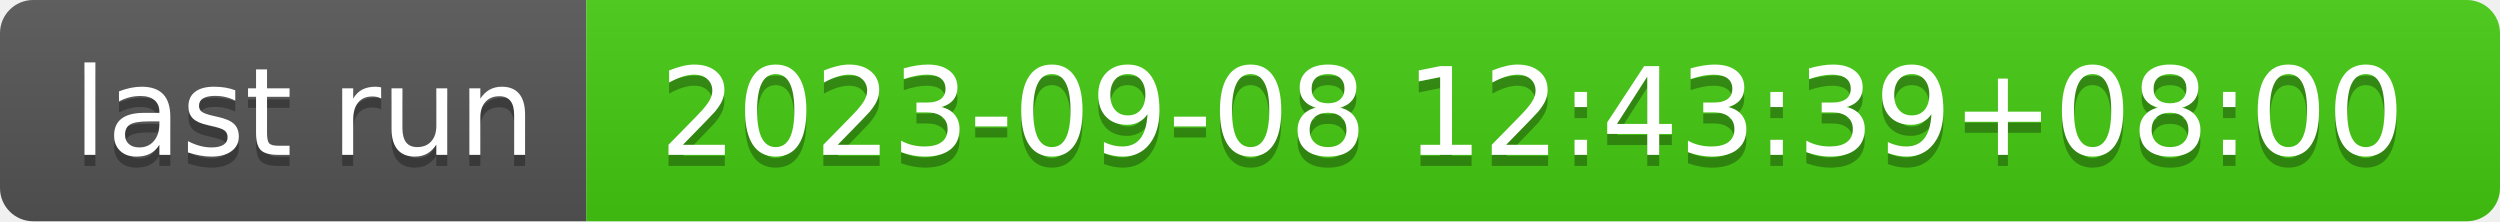
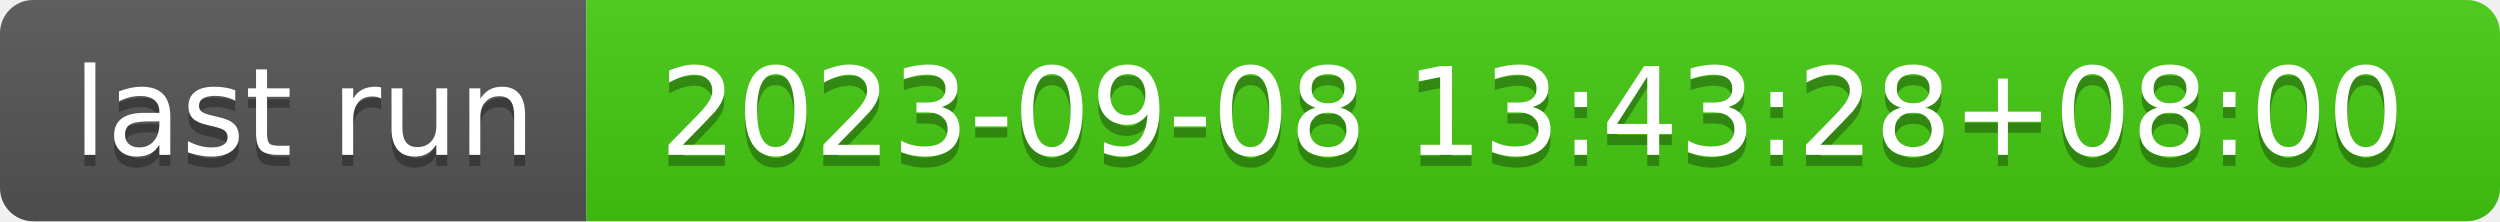
- <svg xmlns="http://www.w3.org/2000/svg" width="226" height="20" role="img" aria-label="last run: 2023-09-08 12:43:39+08:00">
+ <svg xmlns="http://www.w3.org/2000/svg" width="226" height="20" role="img" aria-label="last run: 2023-09-08 13:43:28+08:00">
  <linearGradient id="s" x2="0" y2="100%">
    <stop offset="0" stop-color="#bbb" stop-opacity=".1" />
    <stop offset="1" stop-opacity=".1" />
  </linearGradient>
  <clipPath id="r">
    <rect width="226" height="20" rx="3" fill="#fff" />
  </clipPath>
  <g clip-path="url(#r)">
    <rect width="53" height="20" fill="#555" />
    <rect x="53" width="173" height="20" fill="#4c1" />
    <rect width="226" height="20" fill="url(#s)" />
  </g>
  <g fill="#fff" text-anchor="middle" font-family="Verdana,Geneva,DejaVu Sans,sans-serif" text-rendering="geometricPrecision" font-size="110">
    <text aria-hidden="true" x="275" y="150" fill="#010101" fill-opacity=".3" transform="scale(.1)" textLength="430">last run</text>
    <text x="275" y="140" transform="scale(.1)" fill="#fff" textLength="430">last run</text>
-     <text aria-hidden="true" x="1385" y="150" fill="#010101" fill-opacity=".3" transform="scale(.1)" textLength="1630">2023-09-08 12:43:39+08:00</text>
-     <text x="1385" y="140" transform="scale(.1)" fill="#fff" textLength="1630">2023-09-08 12:43:39+08:00</text>
+     <text aria-hidden="true" x="1385" y="150" fill="#010101" fill-opacity=".3" transform="scale(.1)" textLength="1630">2023-09-08 13:43:28+08:00</text>
+     <text x="1385" y="140" transform="scale(.1)" fill="#fff" textLength="1630">2023-09-08 13:43:28+08:00</text>
  </g>
</svg>
